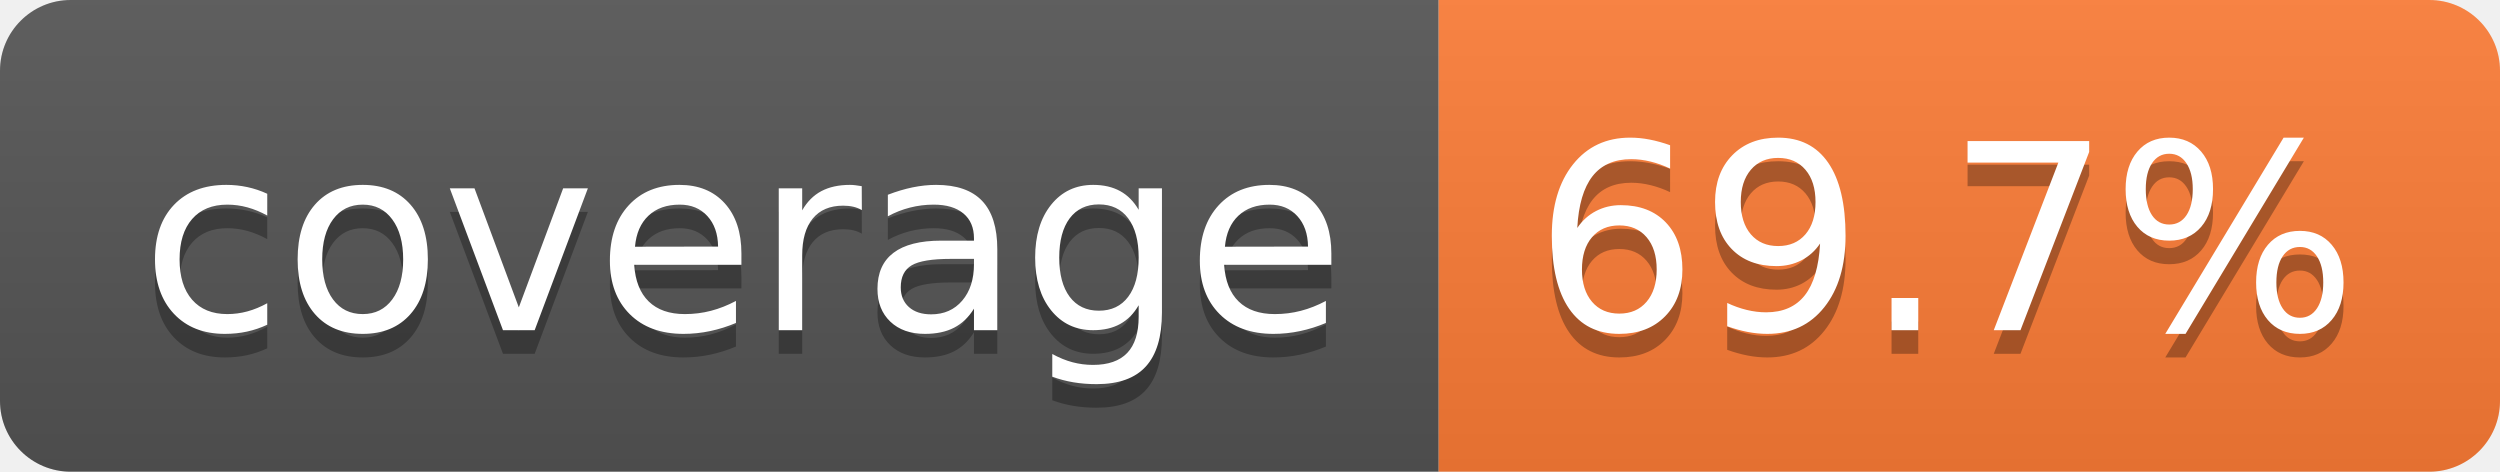
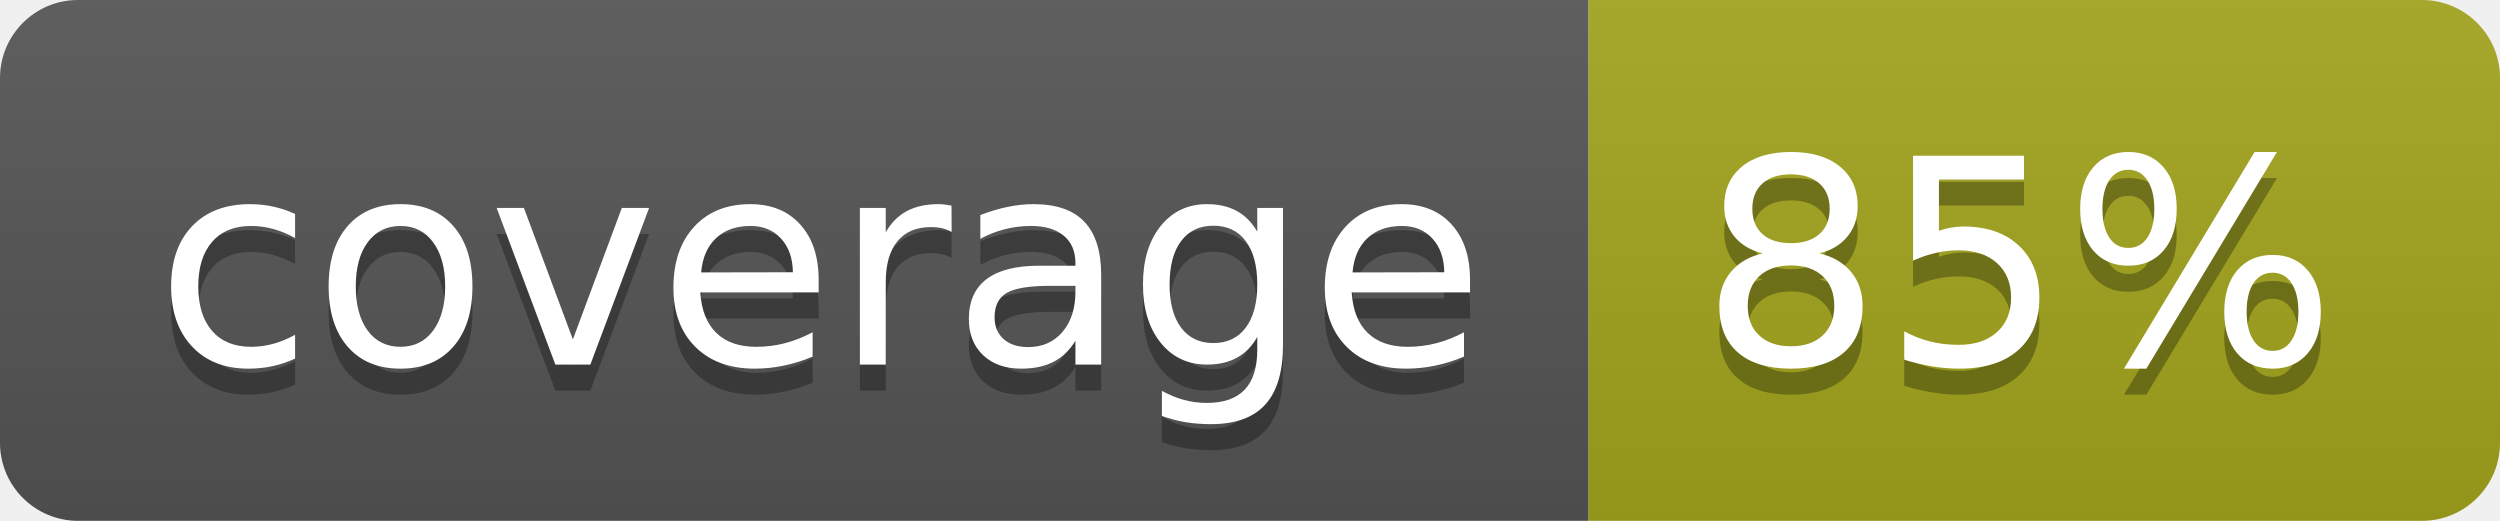
- <svg xmlns="http://www.w3.org/2000/svg" width="106" height="20" role="img" aria-label="coverage: 69.7%">
+ <svg xmlns="http://www.w3.org/2000/svg" width="96" height="20" role="img" aria-label="coverage: 85%">
  <linearGradient id="s" x2="0" y2="100%">
    <stop offset="0" stop-color="#bbb" stop-opacity=".1" />
    <stop offset="1" stop-opacity=".1" />
  </linearGradient>
  <clipPath id="r">
-     <rect width="106" height="20" rx="3" fill="#fff" />
+     <rect width="96" height="20" rx="3" fill="#fff" />
  </clipPath>
  <g clip-path="url(#r)">
    <rect width="61" height="20" fill="#555" />
-     <rect x="61" width="45" height="20" fill="#fe7d37" />
-     <rect width="106" height="20" fill="url(#s)" />
+     <rect x="61" width="35" height="20" fill="#a4a61d" />
+     <rect width="96" height="20" fill="url(#s)" />
  </g>
  <g fill="#fff" text-anchor="middle" font-family="Verdana,Geneva,DejaVu Sans,sans-serif" text-rendering="geometricPrecision" font-size="110">
    <text aria-hidden="true" x="315" y="150" fill="#010101" fill-opacity=".3" transform="scale(.1)" textLength="510">coverage</text>
    <text x="315" y="140" transform="scale(.1)" fill="#fff" textLength="510">coverage</text>
-     <text aria-hidden="true" x="825" y="150" fill="#010101" fill-opacity=".3" transform="scale(.1)" textLength="350">69.7%</text>
-     <text x="825" y="140" transform="scale(.1)" fill="#fff" textLength="350">69.7%</text>
+     <text aria-hidden="true" x="775" y="150" fill="#010101" fill-opacity=".3" transform="scale(.1)" textLength="245">85%</text>
+     <text x="775" y="140" transform="scale(.1)" fill="#fff" textLength="245">85%</text>
  </g>
</svg>
